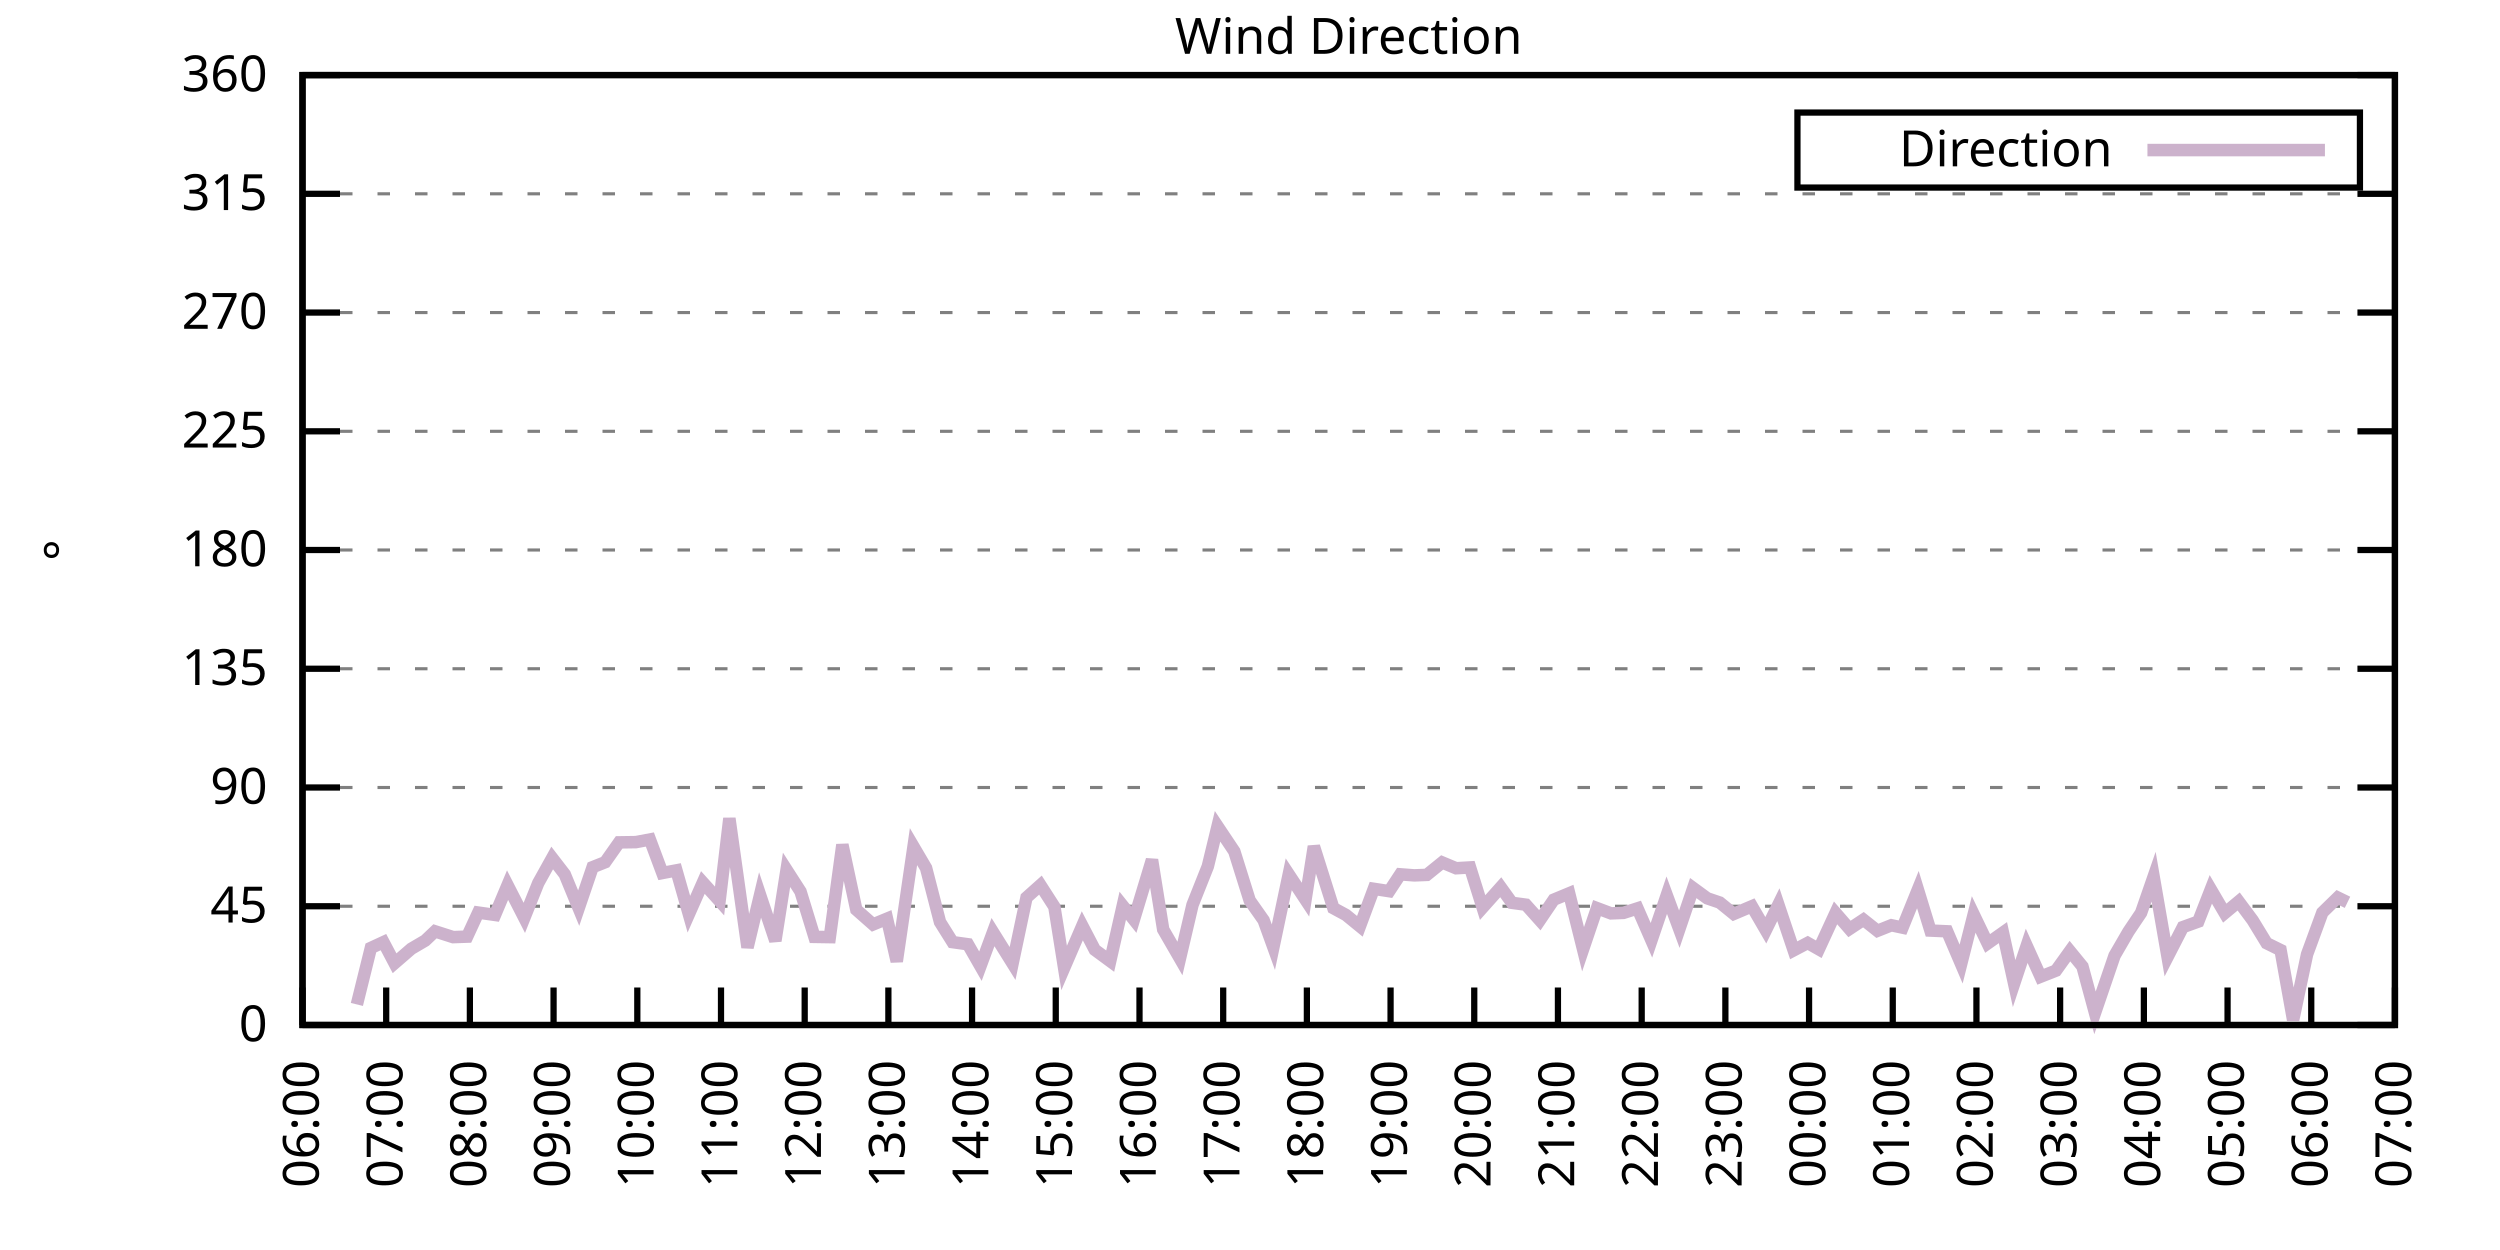
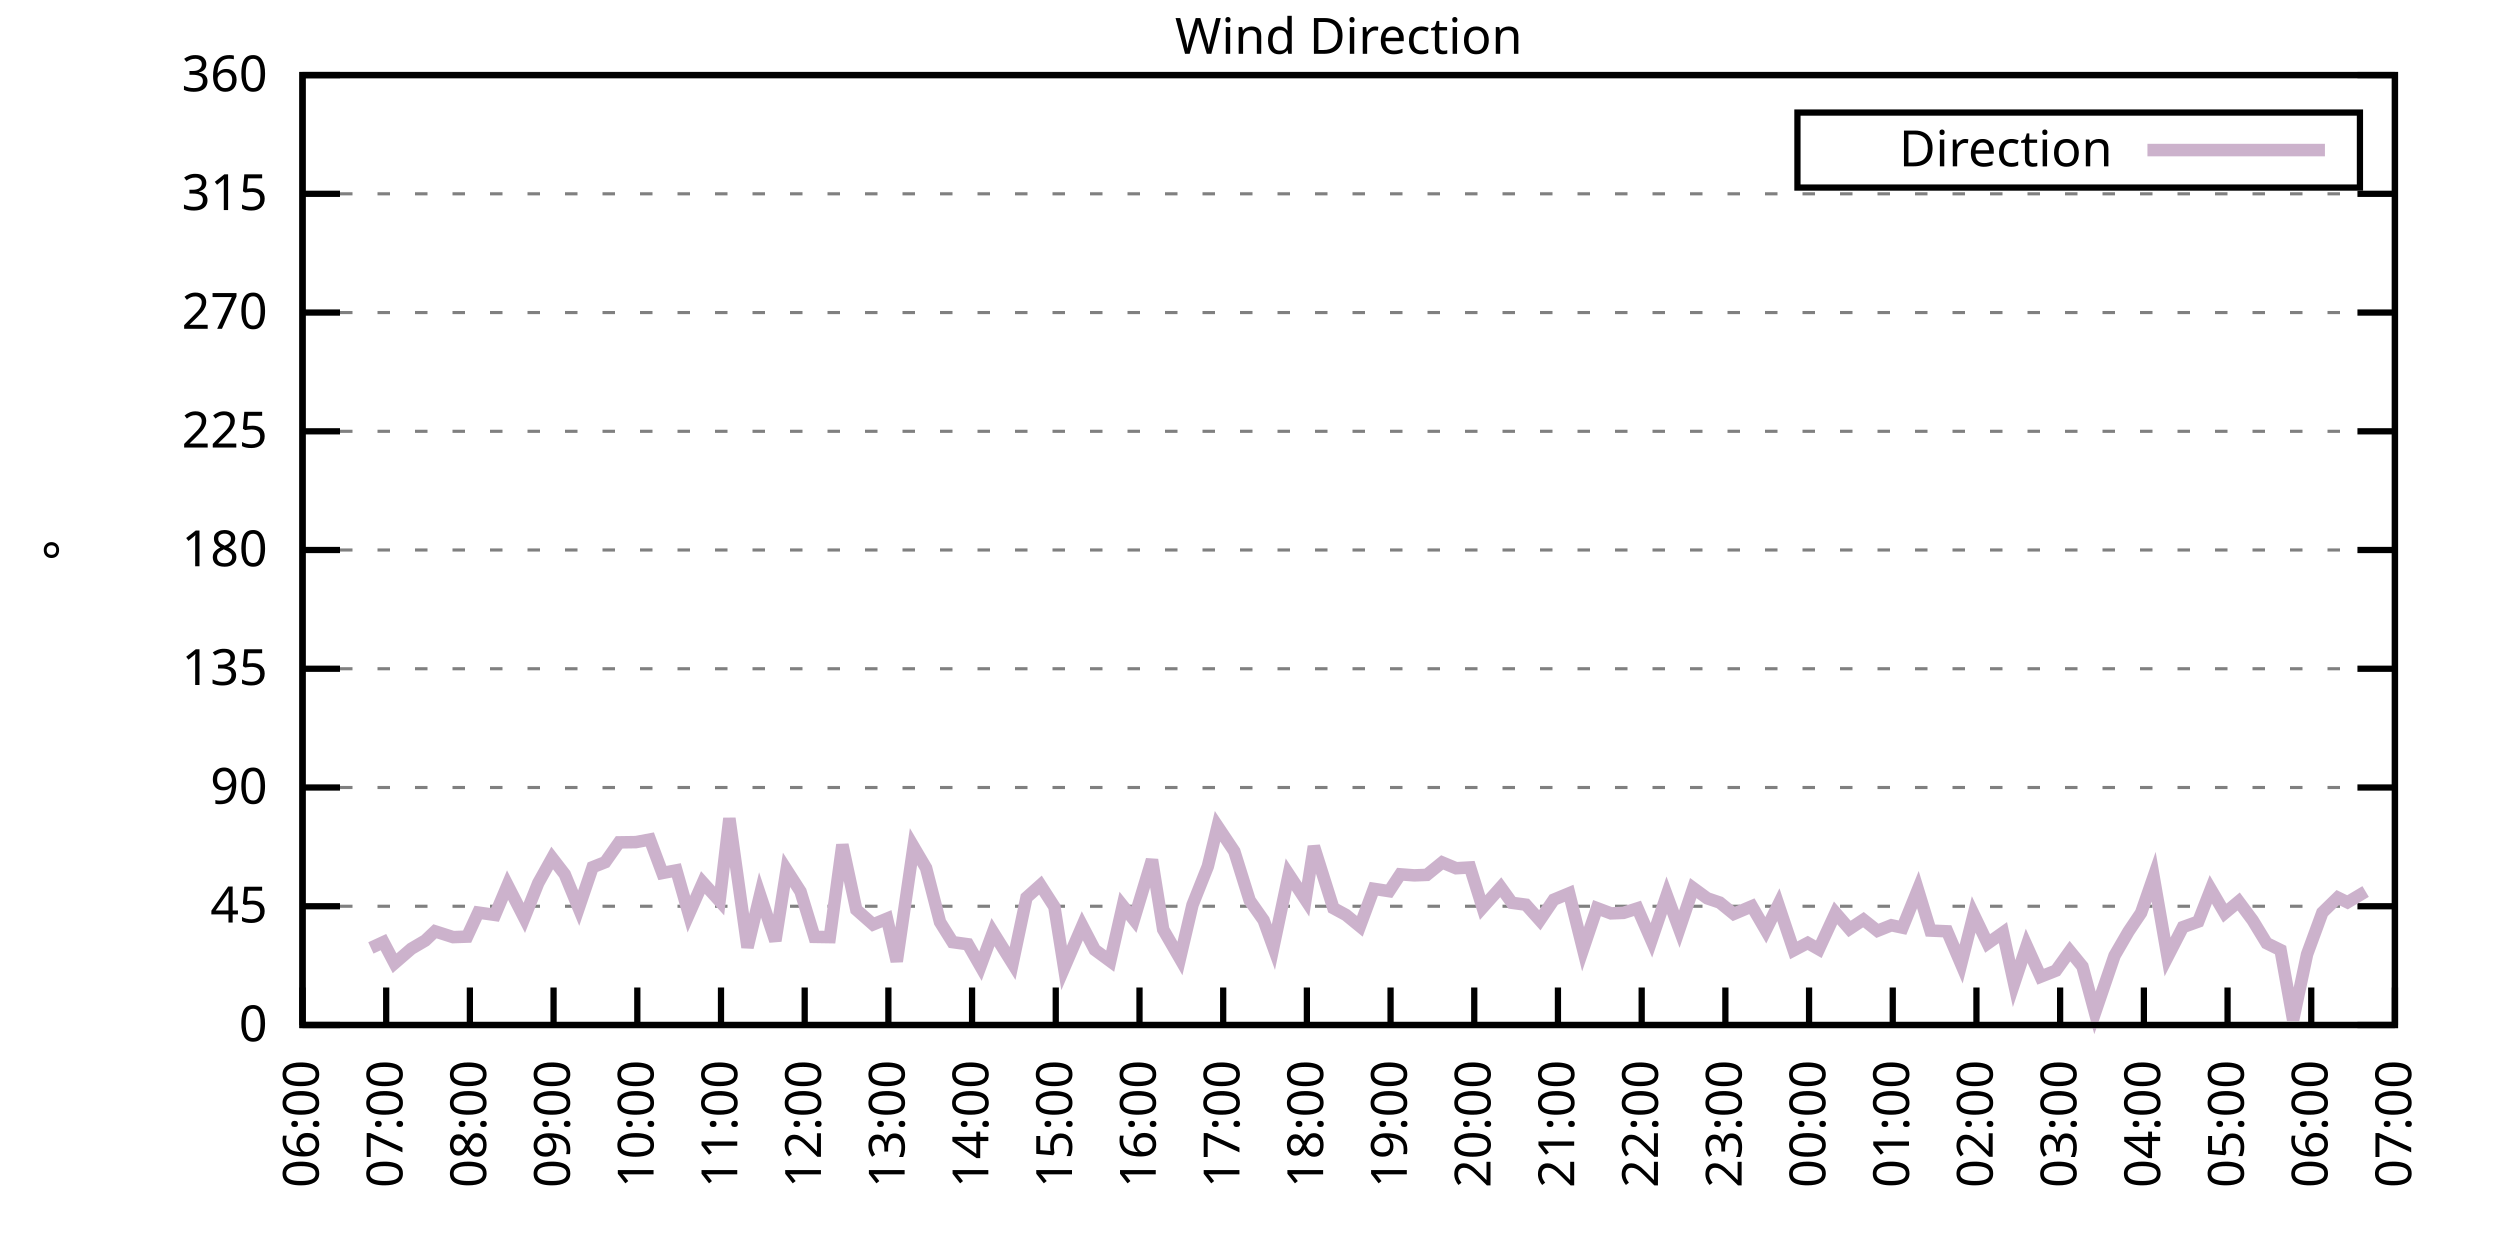
<svg xmlns="http://www.w3.org/2000/svg" xmlns:xlink="http://www.w3.org/1999/xlink" width="400" height="200" viewBox="0 0 400 200">
  <g id="gnuplot_canvas">
    <rect x="0" y="0" width="400" height="200" fill="none" />
    <defs>
      <circle id="gpDot" r="0.5" stroke-width="0.5" stroke="currentColor" />
      <path id="gpPt0" stroke-width="0.333" stroke="currentColor" d="M-1,0 h2 M0,-1 v2" />
      <path id="gpPt1" stroke-width="0.333" stroke="currentColor" d="M-1,-1 L1,1 M1,-1 L-1,1" />
      <path id="gpPt2" stroke-width="0.333" stroke="currentColor" d="M-1,0 L1,0 M0,-1 L0,1 M-1,-1 L1,1 M-1,1 L1,-1" />
      <rect id="gpPt3" stroke-width="0.333" stroke="currentColor" x="-1" y="-1" width="2" height="2" />
      <rect id="gpPt4" stroke-width="0.333" stroke="currentColor" fill="currentColor" x="-1" y="-1" width="2" height="2" />
      <circle id="gpPt5" stroke-width="0.333" stroke="currentColor" cx="0" cy="0" r="1" />
      <use xlink:href="#gpPt5" id="gpPt6" fill="currentColor" stroke="none" />
      <path id="gpPt7" stroke-width="0.333" stroke="currentColor" d="M0,-1.33 L-1.33,0.67 L1.33,0.67 z" />
      <use xlink:href="#gpPt7" id="gpPt8" fill="currentColor" stroke="none" />
      <use xlink:href="#gpPt7" id="gpPt9" stroke="currentColor" transform="rotate(180)" />
      <use xlink:href="#gpPt9" id="gpPt10" fill="currentColor" stroke="none" />
      <use xlink:href="#gpPt3" id="gpPt11" stroke="currentColor" transform="rotate(45)" />
      <use xlink:href="#gpPt11" id="gpPt12" fill="currentColor" stroke="none" />
      <path id="gpPt13" stroke-width="0.333" stroke="currentColor" d="M0,1.330 L1.265,0.411 L0.782,-1.067 L-0.782,-1.076 L-1.265,0.411 z" />
      <use xlink:href="#gpPt13" id="gpPt14" fill="currentColor" stroke="none" />
      <filter id="textbox" filterUnits="objectBoundingBox" x="0" y="0" height="1" width="1">
        <feFlood flood-color="white" flood-opacity="1" result="bgnd" />
        <feComposite in="SourceGraphic" in2="bgnd" operator="atop" />
      </filter>
      <filter id="greybox" filterUnits="objectBoundingBox" x="0" y="0" height="1" width="1">
        <feFlood flood-color="lightgrey" flood-opacity="1" result="grey" />
        <feComposite in="SourceGraphic" in2="grey" operator="atop" />
      </filter>
    </defs>
    <g fill="none" color="white" stroke="currentColor" stroke-width="1.00" stroke-linecap="butt" stroke-linejoin="miter">
</g>
    <g fill="none" color="black" stroke="currentColor" stroke-width="1.00" stroke-linecap="butt" stroke-linejoin="miter">
      <g stroke="none" shape-rendering="crispEdges">
        <polygon fill="rgb(255, 255, 255)" points="48.40,164.00 383.18,164.00 383.18,12.02 48.40,12.02 " />
      </g>
    </g>
    <g fill="none" color="black" stroke="currentColor" stroke-width="1.00" stroke-linecap="butt" stroke-linejoin="miter">
</g>
    <g fill="none" color="black" stroke="black" stroke-width="0.50" stroke-linecap="butt" stroke-linejoin="miter">
</g>
    <g fill="none" color="gray" stroke="currentColor" stroke-width="0.50" stroke-linecap="butt" stroke-linejoin="miter">
      <path stroke="gray" stroke-dasharray="2,4" class="gridline" d="M48.40,164.00 L383.19,164.00  " />
    </g>
    <g fill="none" color="gray" stroke="gray" stroke-width="1.00" stroke-linecap="butt" stroke-linejoin="miter">
</g>
    <g fill="none" color="black" stroke="currentColor" stroke-width="1.00" stroke-linecap="butt" stroke-linejoin="miter">
      <path stroke="black" d="M48.40,164.00 L54.40,164.00 M383.19,164.00 L377.19,164.00  " />
      <g transform="translate(42.80,166.60)" stroke="none" fill="black" font-family="Sans" font-size="8.00" text-anchor="end">
        <text>
          <tspan font-family="Sans"> 0</tspan>
        </text>
      </g>
    </g>
    <g fill="none" color="black" stroke="currentColor" stroke-width="1.00" stroke-linecap="butt" stroke-linejoin="miter">
</g>
    <g fill="none" color="black" stroke="black" stroke-width="0.50" stroke-linecap="butt" stroke-linejoin="miter">
</g>
    <g fill="none" color="gray" stroke="currentColor" stroke-width="0.50" stroke-linecap="butt" stroke-linejoin="miter">
      <path stroke="gray" stroke-dasharray="2,4" class="gridline" d="M48.40,145.00 L383.19,145.00  " />
    </g>
    <g fill="none" color="gray" stroke="gray" stroke-width="1.00" stroke-linecap="butt" stroke-linejoin="miter">
</g>
    <g fill="none" color="black" stroke="currentColor" stroke-width="1.00" stroke-linecap="butt" stroke-linejoin="miter">
      <path stroke="black" d="M48.40,145.00 L54.40,145.00 M383.19,145.00 L377.19,145.00  " />
      <g transform="translate(42.80,147.60)" stroke="none" fill="black" font-family="Sans" font-size="8.00" text-anchor="end">
        <text>
          <tspan font-family="Sans"> 45</tspan>
        </text>
      </g>
    </g>
    <g fill="none" color="black" stroke="currentColor" stroke-width="1.00" stroke-linecap="butt" stroke-linejoin="miter">
</g>
    <g fill="none" color="black" stroke="black" stroke-width="0.50" stroke-linecap="butt" stroke-linejoin="miter">
</g>
    <g fill="none" color="gray" stroke="currentColor" stroke-width="0.50" stroke-linecap="butt" stroke-linejoin="miter">
      <path stroke="gray" stroke-dasharray="2,4" class="gridline" d="M48.40,126.00 L383.19,126.00  " />
    </g>
    <g fill="none" color="gray" stroke="gray" stroke-width="1.00" stroke-linecap="butt" stroke-linejoin="miter">
</g>
    <g fill="none" color="black" stroke="currentColor" stroke-width="1.00" stroke-linecap="butt" stroke-linejoin="miter">
      <path stroke="black" d="M48.40,126.00 L54.40,126.00 M383.19,126.00 L377.19,126.00  " />
      <g transform="translate(42.80,128.60)" stroke="none" fill="black" font-family="Sans" font-size="8.00" text-anchor="end">
        <text>
          <tspan font-family="Sans"> 90</tspan>
        </text>
      </g>
    </g>
    <g fill="none" color="black" stroke="currentColor" stroke-width="1.00" stroke-linecap="butt" stroke-linejoin="miter">
</g>
    <g fill="none" color="black" stroke="black" stroke-width="0.50" stroke-linecap="butt" stroke-linejoin="miter">
</g>
    <g fill="none" color="gray" stroke="currentColor" stroke-width="0.50" stroke-linecap="butt" stroke-linejoin="miter">
      <path stroke="gray" stroke-dasharray="2,4" class="gridline" d="M48.40,107.00 L383.19,107.00  " />
    </g>
    <g fill="none" color="gray" stroke="gray" stroke-width="1.00" stroke-linecap="butt" stroke-linejoin="miter">
</g>
    <g fill="none" color="black" stroke="currentColor" stroke-width="1.00" stroke-linecap="butt" stroke-linejoin="miter">
      <path stroke="black" d="M48.40,107.00 L54.40,107.00 M383.19,107.00 L377.19,107.00  " />
      <g transform="translate(42.80,109.60)" stroke="none" fill="black" font-family="Sans" font-size="8.00" text-anchor="end">
        <text>
          <tspan font-family="Sans"> 135</tspan>
        </text>
      </g>
    </g>
    <g fill="none" color="black" stroke="currentColor" stroke-width="1.00" stroke-linecap="butt" stroke-linejoin="miter">
</g>
    <g fill="none" color="black" stroke="black" stroke-width="0.50" stroke-linecap="butt" stroke-linejoin="miter">
</g>
    <g fill="none" color="gray" stroke="currentColor" stroke-width="0.50" stroke-linecap="butt" stroke-linejoin="miter">
      <path stroke="gray" stroke-dasharray="2,4" class="gridline" d="M48.40,88.00 L383.19,88.00  " />
    </g>
    <g fill="none" color="gray" stroke="gray" stroke-width="1.00" stroke-linecap="butt" stroke-linejoin="miter">
</g>
    <g fill="none" color="black" stroke="currentColor" stroke-width="1.00" stroke-linecap="butt" stroke-linejoin="miter">
      <path stroke="black" d="M48.40,88.00 L54.40,88.00 M383.19,88.00 L377.19,88.00  " />
      <g transform="translate(42.80,90.60)" stroke="none" fill="black" font-family="Sans" font-size="8.00" text-anchor="end">
        <text>
          <tspan font-family="Sans"> 180</tspan>
        </text>
      </g>
    </g>
    <g fill="none" color="black" stroke="currentColor" stroke-width="1.00" stroke-linecap="butt" stroke-linejoin="miter">
</g>
    <g fill="none" color="black" stroke="black" stroke-width="0.50" stroke-linecap="butt" stroke-linejoin="miter">
</g>
    <g fill="none" color="gray" stroke="currentColor" stroke-width="0.50" stroke-linecap="butt" stroke-linejoin="miter">
      <path stroke="gray" stroke-dasharray="2,4" class="gridline" d="M48.40,69.01 L383.19,69.01  " />
    </g>
    <g fill="none" color="gray" stroke="gray" stroke-width="1.00" stroke-linecap="butt" stroke-linejoin="miter">
</g>
    <g fill="none" color="black" stroke="currentColor" stroke-width="1.00" stroke-linecap="butt" stroke-linejoin="miter">
      <path stroke="black" d="M48.40,69.01 L54.40,69.01 M383.19,69.01 L377.19,69.01  " />
      <g transform="translate(42.80,71.61)" stroke="none" fill="black" font-family="Sans" font-size="8.00" text-anchor="end">
        <text>
          <tspan font-family="Sans"> 225</tspan>
        </text>
      </g>
    </g>
    <g fill="none" color="black" stroke="currentColor" stroke-width="1.00" stroke-linecap="butt" stroke-linejoin="miter">
</g>
    <g fill="none" color="black" stroke="black" stroke-width="0.50" stroke-linecap="butt" stroke-linejoin="miter">
</g>
    <g fill="none" color="gray" stroke="currentColor" stroke-width="0.50" stroke-linecap="butt" stroke-linejoin="miter">
      <path stroke="gray" stroke-dasharray="2,4" class="gridline" d="M48.40,50.01 L383.19,50.01  " />
    </g>
    <g fill="none" color="gray" stroke="gray" stroke-width="1.00" stroke-linecap="butt" stroke-linejoin="miter">
</g>
    <g fill="none" color="black" stroke="currentColor" stroke-width="1.00" stroke-linecap="butt" stroke-linejoin="miter">
      <path stroke="black" d="M48.40,50.01 L54.40,50.01 M383.19,50.01 L377.19,50.01  " />
      <g transform="translate(42.80,52.61)" stroke="none" fill="black" font-family="Sans" font-size="8.00" text-anchor="end">
        <text>
          <tspan font-family="Sans"> 270</tspan>
        </text>
      </g>
    </g>
    <g fill="none" color="black" stroke="currentColor" stroke-width="1.00" stroke-linecap="butt" stroke-linejoin="miter">
</g>
    <g fill="none" color="black" stroke="black" stroke-width="0.50" stroke-linecap="butt" stroke-linejoin="miter">
</g>
    <g fill="none" color="gray" stroke="currentColor" stroke-width="0.50" stroke-linecap="butt" stroke-linejoin="miter">
      <path stroke="gray" stroke-dasharray="2,4" class="gridline" d="M48.40,31.01 L383.19,31.01  " />
    </g>
    <g fill="none" color="gray" stroke="gray" stroke-width="1.00" stroke-linecap="butt" stroke-linejoin="miter">
</g>
    <g fill="none" color="black" stroke="currentColor" stroke-width="1.00" stroke-linecap="butt" stroke-linejoin="miter">
      <path stroke="black" d="M48.40,31.01 L54.40,31.01 M383.19,31.01 L377.19,31.01  " />
      <g transform="translate(42.80,33.61)" stroke="none" fill="black" font-family="Sans" font-size="8.00" text-anchor="end">
        <text>
          <tspan font-family="Sans"> 315</tspan>
        </text>
      </g>
    </g>
    <g fill="none" color="black" stroke="currentColor" stroke-width="1.00" stroke-linecap="butt" stroke-linejoin="miter">
</g>
    <g fill="none" color="black" stroke="black" stroke-width="0.50" stroke-linecap="butt" stroke-linejoin="miter">
</g>
    <g fill="none" color="gray" stroke="currentColor" stroke-width="0.50" stroke-linecap="butt" stroke-linejoin="miter">
      <path stroke="gray" stroke-dasharray="2,4" class="gridline" d="M48.40,12.01 L383.19,12.01  " />
    </g>
    <g fill="none" color="gray" stroke="gray" stroke-width="1.00" stroke-linecap="butt" stroke-linejoin="miter">
</g>
    <g fill="none" color="black" stroke="currentColor" stroke-width="1.00" stroke-linecap="butt" stroke-linejoin="miter">
      <path stroke="black" d="M48.40,12.01 L54.40,12.01 M383.19,12.01 L377.19,12.01  " />
      <g transform="translate(42.80,14.61)" stroke="none" fill="black" font-family="Sans" font-size="8.00" text-anchor="end">
        <text>
          <tspan font-family="Sans"> 360</tspan>
        </text>
      </g>
    </g>
    <g fill="none" color="black" stroke="currentColor" stroke-width="1.00" stroke-linecap="butt" stroke-linejoin="miter">
      <path stroke="black" d="M48.40,164.00 L48.40,158.00  " />
      <g transform="translate(51.00,169.60) rotate(270.00)" stroke="none" fill="black" font-family="Sans" font-size="8.00" text-anchor="end">
        <text>
          <tspan font-family="Sans">06:00</tspan>
        </text>
      </g>
    </g>
    <g fill="none" color="black" stroke="currentColor" stroke-width="1.00" stroke-linecap="butt" stroke-linejoin="miter">
      <path stroke="black" d="M61.79,164.00 L61.79,158.00  " />
      <g transform="translate(64.39,169.60) rotate(270.00)" stroke="none" fill="black" font-family="Sans" font-size="8.00" text-anchor="end">
        <text>
          <tspan font-family="Sans">07:00</tspan>
        </text>
      </g>
    </g>
    <g fill="none" color="black" stroke="currentColor" stroke-width="1.00" stroke-linecap="butt" stroke-linejoin="miter">
      <path stroke="black" d="M75.18,164.00 L75.18,158.00  " />
      <g transform="translate(77.78,169.60) rotate(270.00)" stroke="none" fill="black" font-family="Sans" font-size="8.00" text-anchor="end">
        <text>
          <tspan font-family="Sans">08:00</tspan>
        </text>
      </g>
    </g>
    <g fill="none" color="black" stroke="currentColor" stroke-width="1.00" stroke-linecap="butt" stroke-linejoin="miter">
      <path stroke="black" d="M88.57,164.00 L88.57,158.00  " />
      <g transform="translate(91.17,169.60) rotate(270.00)" stroke="none" fill="black" font-family="Sans" font-size="8.00" text-anchor="end">
        <text>
          <tspan font-family="Sans">09:00</tspan>
        </text>
      </g>
    </g>
    <g fill="none" color="black" stroke="currentColor" stroke-width="1.00" stroke-linecap="butt" stroke-linejoin="miter">
      <path stroke="black" d="M101.97,164.00 L101.97,158.00  " />
      <g transform="translate(104.57,169.60) rotate(270.00)" stroke="none" fill="black" font-family="Sans" font-size="8.00" text-anchor="end">
        <text>
          <tspan font-family="Sans">10:00</tspan>
        </text>
      </g>
    </g>
    <g fill="none" color="black" stroke="currentColor" stroke-width="1.00" stroke-linecap="butt" stroke-linejoin="miter">
      <path stroke="black" d="M115.36,164.00 L115.36,158.00  " />
      <g transform="translate(117.96,169.60) rotate(270.00)" stroke="none" fill="black" font-family="Sans" font-size="8.00" text-anchor="end">
        <text>
          <tspan font-family="Sans">11:00</tspan>
        </text>
      </g>
    </g>
    <g fill="none" color="black" stroke="currentColor" stroke-width="1.00" stroke-linecap="butt" stroke-linejoin="miter">
      <path stroke="black" d="M128.75,164.00 L128.75,158.00  " />
      <g transform="translate(131.35,169.60) rotate(270.00)" stroke="none" fill="black" font-family="Sans" font-size="8.00" text-anchor="end">
        <text>
          <tspan font-family="Sans">12:00</tspan>
        </text>
      </g>
    </g>
    <g fill="none" color="black" stroke="currentColor" stroke-width="1.00" stroke-linecap="butt" stroke-linejoin="miter">
      <path stroke="black" d="M142.14,164.00 L142.14,158.00  " />
      <g transform="translate(144.74,169.60) rotate(270.00)" stroke="none" fill="black" font-family="Sans" font-size="8.00" text-anchor="end">
        <text>
          <tspan font-family="Sans">13:00</tspan>
        </text>
      </g>
    </g>
    <g fill="none" color="black" stroke="currentColor" stroke-width="1.00" stroke-linecap="butt" stroke-linejoin="miter">
      <path stroke="black" d="M155.53,164.00 L155.53,158.00  " />
      <g transform="translate(158.13,169.60) rotate(270.00)" stroke="none" fill="black" font-family="Sans" font-size="8.00" text-anchor="end">
        <text>
          <tspan font-family="Sans">14:00</tspan>
        </text>
      </g>
    </g>
    <g fill="none" color="black" stroke="currentColor" stroke-width="1.00" stroke-linecap="butt" stroke-linejoin="miter">
      <path stroke="black" d="M168.92,164.00 L168.92,158.00  " />
      <g transform="translate(171.52,169.60) rotate(270.00)" stroke="none" fill="black" font-family="Sans" font-size="8.00" text-anchor="end">
        <text>
          <tspan font-family="Sans">15:00</tspan>
        </text>
      </g>
    </g>
    <g fill="none" color="black" stroke="currentColor" stroke-width="1.00" stroke-linecap="butt" stroke-linejoin="miter">
      <path stroke="black" d="M182.32,164.00 L182.32,158.00  " />
      <g transform="translate(184.92,169.60) rotate(270.00)" stroke="none" fill="black" font-family="Sans" font-size="8.00" text-anchor="end">
        <text>
          <tspan font-family="Sans">16:00</tspan>
        </text>
      </g>
    </g>
    <g fill="none" color="black" stroke="currentColor" stroke-width="1.00" stroke-linecap="butt" stroke-linejoin="miter">
      <path stroke="black" d="M195.71,164.00 L195.71,158.00  " />
      <g transform="translate(198.31,169.60) rotate(270.00)" stroke="none" fill="black" font-family="Sans" font-size="8.00" text-anchor="end">
        <text>
          <tspan font-family="Sans">17:00</tspan>
        </text>
      </g>
    </g>
    <g fill="none" color="black" stroke="currentColor" stroke-width="1.00" stroke-linecap="butt" stroke-linejoin="miter">
      <path stroke="black" d="M209.10,164.00 L209.10,158.00  " />
      <g transform="translate(211.70,169.60) rotate(270.00)" stroke="none" fill="black" font-family="Sans" font-size="8.00" text-anchor="end">
        <text>
          <tspan font-family="Sans">18:00</tspan>
        </text>
      </g>
    </g>
    <g fill="none" color="black" stroke="currentColor" stroke-width="1.00" stroke-linecap="butt" stroke-linejoin="miter">
      <path stroke="black" d="M222.49,164.00 L222.49,158.00  " />
      <g transform="translate(225.09,169.60) rotate(270.00)" stroke="none" fill="black" font-family="Sans" font-size="8.00" text-anchor="end">
        <text>
          <tspan font-family="Sans">19:00</tspan>
        </text>
      </g>
    </g>
    <g fill="none" color="black" stroke="currentColor" stroke-width="1.00" stroke-linecap="butt" stroke-linejoin="miter">
      <path stroke="black" d="M235.88,164.00 L235.88,158.00  " />
      <g transform="translate(238.48,169.60) rotate(270.00)" stroke="none" fill="black" font-family="Sans" font-size="8.00" text-anchor="end">
        <text>
          <tspan font-family="Sans">20:00</tspan>
        </text>
      </g>
    </g>
    <g fill="none" color="black" stroke="currentColor" stroke-width="1.00" stroke-linecap="butt" stroke-linejoin="miter">
      <path stroke="black" d="M249.27,164.00 L249.27,158.00  " />
      <g transform="translate(251.87,169.60) rotate(270.00)" stroke="none" fill="black" font-family="Sans" font-size="8.00" text-anchor="end">
        <text>
          <tspan font-family="Sans">21:00</tspan>
        </text>
      </g>
    </g>
    <g fill="none" color="black" stroke="currentColor" stroke-width="1.00" stroke-linecap="butt" stroke-linejoin="miter">
      <path stroke="black" d="M262.67,164.00 L262.67,158.00  " />
      <g transform="translate(265.27,169.60) rotate(270.00)" stroke="none" fill="black" font-family="Sans" font-size="8.00" text-anchor="end">
        <text>
          <tspan font-family="Sans">22:00</tspan>
        </text>
      </g>
    </g>
    <g fill="none" color="black" stroke="currentColor" stroke-width="1.00" stroke-linecap="butt" stroke-linejoin="miter">
      <path stroke="black" d="M276.06,164.00 L276.06,158.00  " />
      <g transform="translate(278.66,169.60) rotate(270.00)" stroke="none" fill="black" font-family="Sans" font-size="8.00" text-anchor="end">
        <text>
          <tspan font-family="Sans">23:00</tspan>
        </text>
      </g>
    </g>
    <g fill="none" color="black" stroke="currentColor" stroke-width="1.00" stroke-linecap="butt" stroke-linejoin="miter">
      <path stroke="black" d="M289.45,164.00 L289.45,158.00  " />
      <g transform="translate(292.05,169.60) rotate(270.00)" stroke="none" fill="black" font-family="Sans" font-size="8.00" text-anchor="end">
        <text>
          <tspan font-family="Sans">00:00</tspan>
        </text>
      </g>
    </g>
    <g fill="none" color="black" stroke="currentColor" stroke-width="1.00" stroke-linecap="butt" stroke-linejoin="miter">
      <path stroke="black" d="M302.84,164.00 L302.84,158.00  " />
      <g transform="translate(305.44,169.60) rotate(270.00)" stroke="none" fill="black" font-family="Sans" font-size="8.00" text-anchor="end">
        <text>
          <tspan font-family="Sans">01:00</tspan>
        </text>
      </g>
    </g>
    <g fill="none" color="black" stroke="currentColor" stroke-width="1.00" stroke-linecap="butt" stroke-linejoin="miter">
      <path stroke="black" d="M316.23,164.00 L316.23,158.00  " />
      <g transform="translate(318.83,169.60) rotate(270.00)" stroke="none" fill="black" font-family="Sans" font-size="8.00" text-anchor="end">
        <text>
          <tspan font-family="Sans">02:00</tspan>
        </text>
      </g>
    </g>
    <g fill="none" color="black" stroke="currentColor" stroke-width="1.00" stroke-linecap="butt" stroke-linejoin="miter">
      <path stroke="black" d="M329.62,164.00 L329.62,158.00  " />
      <g transform="translate(332.22,169.60) rotate(270.00)" stroke="none" fill="black" font-family="Sans" font-size="8.00" text-anchor="end">
        <text>
          <tspan font-family="Sans">03:00</tspan>
        </text>
      </g>
    </g>
    <g fill="none" color="black" stroke="currentColor" stroke-width="1.00" stroke-linecap="butt" stroke-linejoin="miter">
      <path stroke="black" d="M343.02,164.00 L343.02,158.00  " />
      <g transform="translate(345.62,169.60) rotate(270.00)" stroke="none" fill="black" font-family="Sans" font-size="8.00" text-anchor="end">
        <text>
          <tspan font-family="Sans">04:00</tspan>
        </text>
      </g>
    </g>
    <g fill="none" color="black" stroke="currentColor" stroke-width="1.00" stroke-linecap="butt" stroke-linejoin="miter">
      <path stroke="black" d="M356.41,164.00 L356.41,158.00  " />
      <g transform="translate(359.01,169.60) rotate(270.00)" stroke="none" fill="black" font-family="Sans" font-size="8.00" text-anchor="end">
        <text>
          <tspan font-family="Sans">05:00</tspan>
        </text>
      </g>
    </g>
    <g fill="none" color="black" stroke="currentColor" stroke-width="1.00" stroke-linecap="butt" stroke-linejoin="miter">
      <path stroke="black" d="M369.80,164.00 L369.80,158.00  " />
      <g transform="translate(372.40,169.60) rotate(270.00)" stroke="none" fill="black" font-family="Sans" font-size="8.00" text-anchor="end">
        <text>
          <tspan font-family="Sans">06:00</tspan>
        </text>
      </g>
    </g>
    <g fill="none" color="black" stroke="currentColor" stroke-width="1.00" stroke-linecap="butt" stroke-linejoin="miter">
      <path stroke="black" d="M383.19,164.00 L383.19,158.00  " />
      <g transform="translate(385.79,169.60) rotate(270.00)" stroke="none" fill="black" font-family="Sans" font-size="8.00" text-anchor="end">
        <text>
          <tspan font-family="Sans">07:00</tspan>
        </text>
      </g>
    </g>
    <g fill="none" color="black" stroke="currentColor" stroke-width="1.00" stroke-linecap="butt" stroke-linejoin="miter">
</g>
    <g fill="none" color="black" stroke="currentColor" stroke-width="1.00" stroke-linecap="butt" stroke-linejoin="miter">
      <path stroke="black" d="M48.40,12.01 L48.40,164.00 L383.19,164.00 L383.19,12.01 L48.40,12.01 Z  " />
    </g>
    <g fill="none" color="black" stroke="currentColor" stroke-width="1.00" stroke-linecap="butt" stroke-linejoin="miter">
</g>
    <g fill="none" color="black" stroke="currentColor" stroke-width="1.00" stroke-linecap="butt" stroke-linejoin="miter">
      <path stroke="black" d="M287.59,30.01 L287.59,18.01 L377.59,18.01 L377.59,30.01 L287.59,30.01 Z  " />
    </g>
    <g id="Wind_direction_plot_1">
      <g fill="none" color="white" stroke="black" stroke-width="2.00" stroke-linecap="butt" stroke-linejoin="miter">
</g>
      <g fill="none" color="black" stroke="currentColor" stroke-width="2.00" stroke-linecap="butt" stroke-linejoin="miter">
        <g transform="translate(337.99,26.61)" stroke="none" fill="black" font-family="Sans" font-size="8.00" text-anchor="end">
          <text>
            <tspan font-family="Sans">Direction</tspan>
          </text>
        </g>
      </g>
      <g fill="none" color="black" stroke="currentColor" stroke-width="2.00" stroke-linecap="butt" stroke-linejoin="miter">
-         <path stroke="rgb(204, 178, 204)" d="M343.59,24.01 L371.99,24.01 M57.10,160.71 L59.34,151.67 L61.35,150.74 L63.13,154.12 L65.81,151.80 L68.04,150.49   L69.60,149.01 L72.50,149.94 L74.74,149.86 L76.52,146.01 L79.20,146.39 L81.21,141.62 L83.89,146.86 L86.12,141.29   L88.35,137.28 L90.36,139.89 L92.59,145.30 L94.82,138.75 L96.83,137.95 L99.06,134.78 L101.74,134.74 L103.98,134.32   L105.98,139.68 L108.22,139.26 L110.22,146.27 L112.46,141.20 L115.13,144.16 L116.70,130.94 L119.60,151.59 L121.61,143.19   L124.06,150.53 L125.85,139.17 L128.08,142.64 L130.31,149.90 L132.77,149.94 L134.78,135.16 L137.01,145.55 L139.69,147.91   L141.92,146.99 L143.48,153.83 L146.16,135.46 L148.17,138.88 L150.40,147.53 L152.41,150.74 L154.86,151.08 L156.87,154.59   L158.88,149.14 L162.01,154.16 L164.24,143.61 L166.47,141.62 L168.70,145.09 L170.26,154.88 L173.17,148.13 L175.17,151.97   L177.63,153.78 L179.64,144.92 L181.42,147.15 L184.32,137.57 L186.11,148.72 L188.79,153.36 L190.80,144.79 L193.25,138.63   L194.81,132.21 L197.49,136.22 L199.95,144.07 L202.18,147.24 L203.74,151.55 L206.20,139.89 L208.88,143.95 L210.22,135.42   L213.34,145.30 L215.35,146.39 L217.58,148.21 L219.81,142.21 L222.27,142.59 L224.05,139.89 L226.29,140.06 L228.29,139.98   L230.75,137.99 L232.98,138.92 L235.21,138.79 L237.22,145.21 L240.12,141.96 L241.91,144.45 L244.14,144.75 L246.37,147.24   L248.60,143.95 L251.06,142.93 L253.29,151.88 L255.52,145.30 L257.76,146.14 L259.76,146.06 L262.00,145.34 L264.23,150.45   L266.68,143.23 L268.69,148.67 L270.92,142.09 L273.16,143.73 L275.16,144.41 L277.40,146.23 L280.30,145.00 L282.53,148.84   L284.54,144.75 L286.99,152.05 L289.23,150.87 L291.01,151.88 L293.69,146.06 L295.92,148.63 L298.15,147.15 L300.39,148.93   L302.62,148.04 L304.40,148.42 L306.86,142.34 L308.87,148.89 L311.54,149.01 L313.78,154.25 L315.79,146.31 L318.02,150.95   L320.47,149.22 L322.26,157.37 L324.27,151.33 L326.50,156.27 L328.95,155.30 L331.19,152.18 L333.19,154.63 L335.20,162.06   L338.33,152.90 L340.56,149.05 L342.57,146.06 L344.58,140.27 L346.81,153.11 L349.26,148.34 L351.72,147.45 L353.73,142.30   L355.96,146.10 L358.19,144.24 L360.42,147.24 L362.66,150.91 L364.89,152.01 L366.90,163.20 L369.13,152.69 L371.58,146.01   L374.04,143.61 L375.60,144.37  " />
+         <path stroke="rgb(204, 178, 204)" d="M343.59,24.01 L371.99,24.01 M59.34,151.67 L61.35,150.74 L63.13,154.12 L65.81,151.80 L68.04,150.49 L69.60,149.01   L72.50,149.94 L74.74,149.86 L76.52,146.01 L79.20,146.39 L81.21,141.62 L83.89,146.86 L86.12,141.29 L88.35,137.28   L90.36,139.89 L92.59,145.30 L94.82,138.75 L96.83,137.95 L99.06,134.78 L101.74,134.74 L103.98,134.32 L105.98,139.68   L108.22,139.26 L110.22,146.27 L112.46,141.20 L115.13,144.16 L116.70,130.94 L119.60,151.59 L121.61,143.19 L124.06,150.53   L125.85,139.17 L128.08,142.64 L130.31,149.90 L132.77,149.94 L134.78,135.16 L137.01,145.55 L139.69,147.91 L141.92,146.99   L143.48,153.83 L146.16,135.46 L148.17,138.88 L150.40,147.53 L152.41,150.74 L154.86,151.08 L156.87,154.59 L158.88,149.14   L162.01,154.16 L164.24,143.61 L166.47,141.62 L168.70,145.09 L170.26,154.88 L173.17,148.13 L175.17,151.97 L177.63,153.78   L179.64,144.92 L181.42,147.15 L184.32,137.57 L186.11,148.72 L188.79,153.36 L190.80,144.79 L193.25,138.63 L194.81,132.21   L197.49,136.22 L199.95,144.07 L202.18,147.24 L203.74,151.55 L206.20,139.89 L208.88,143.95 L210.22,135.42 L213.34,145.30   L215.35,146.39 L217.58,148.21 L219.81,142.21 L222.27,142.59 L224.05,139.89 L226.29,140.06 L228.29,139.98 L230.75,137.99   L232.98,138.92 L235.21,138.79 L237.22,145.21 L240.12,141.96 L241.91,144.45 L244.14,144.75 L246.37,147.24 L248.60,143.95   L251.06,142.93 L253.29,151.88 L255.52,145.30 L257.76,146.14 L259.76,146.06 L262.00,145.34 L264.23,150.45 L266.68,143.23   L268.69,148.67 L270.92,142.09 L273.16,143.73 L275.16,144.41 L277.40,146.23 L280.30,145.00 L282.53,148.84 L284.54,144.75   L286.99,152.05 L289.23,150.87 L291.01,151.88 L293.69,146.06 L295.92,148.63 L298.15,147.15 L300.39,148.93 L302.62,148.04   L304.40,148.42 L306.86,142.34 L308.87,148.89 L311.54,149.01 L313.78,154.25 L315.79,146.31 L318.02,150.95 L320.47,149.22   L322.26,157.37 L324.27,151.33 L326.50,156.27 L328.95,155.30 L331.19,152.18 L333.19,154.63 L335.20,162.06 L338.33,152.90   L340.56,149.05 L342.57,146.06 L344.58,140.27 L346.81,153.11 L349.26,148.34 L351.72,147.45 L353.73,142.30 L355.96,146.10   L358.19,144.24 L360.42,147.24 L362.66,150.91 L364.89,152.01 L366.90,163.20 L369.13,152.69 L371.58,146.01 L374.04,143.61   L375.60,144.37 L378.50,142.64  " />
      </g>
    </g>
    <g fill="none" color="black" stroke="currentColor" stroke-width="2.00" stroke-linecap="butt" stroke-linejoin="miter">
</g>
    <g fill="none" color="black" stroke="black" stroke-width="1.00" stroke-linecap="butt" stroke-linejoin="miter">
</g>
    <g fill="none" color="black" stroke="currentColor" stroke-width="1.00" stroke-linecap="butt" stroke-linejoin="miter">
      <path stroke="black" d="M48.40,12.01 L48.40,164.00 L383.19,164.00 L383.19,12.01 L48.40,12.01 Z  " />
      <g transform="translate(12.80,88.01) rotate(270.00)" stroke="none" fill="black" font-family="Sans" font-size="8.00" text-anchor="middle">
        <text>
          <tspan font-family="Sans">°</tspan>
        </text>
      </g>
    </g>
    <g fill="none" color="black" stroke="currentColor" stroke-width="1.00" stroke-linecap="butt" stroke-linejoin="miter">
</g>
    <g fill="none" color="black" stroke="currentColor" stroke-width="1.00" stroke-linecap="butt" stroke-linejoin="miter">
      <g transform="translate(215.79,8.61)" stroke="none" fill="black" font-family="Sans" font-size="8.00" text-anchor="middle">
        <text>
          <tspan font-family="Sans">Wind Direction</tspan>
        </text>
      </g>
    </g>
    <g fill="none" color="black" stroke="currentColor" stroke-width="1.00" stroke-linecap="butt" stroke-linejoin="miter">
</g>
  </g>
</svg>
